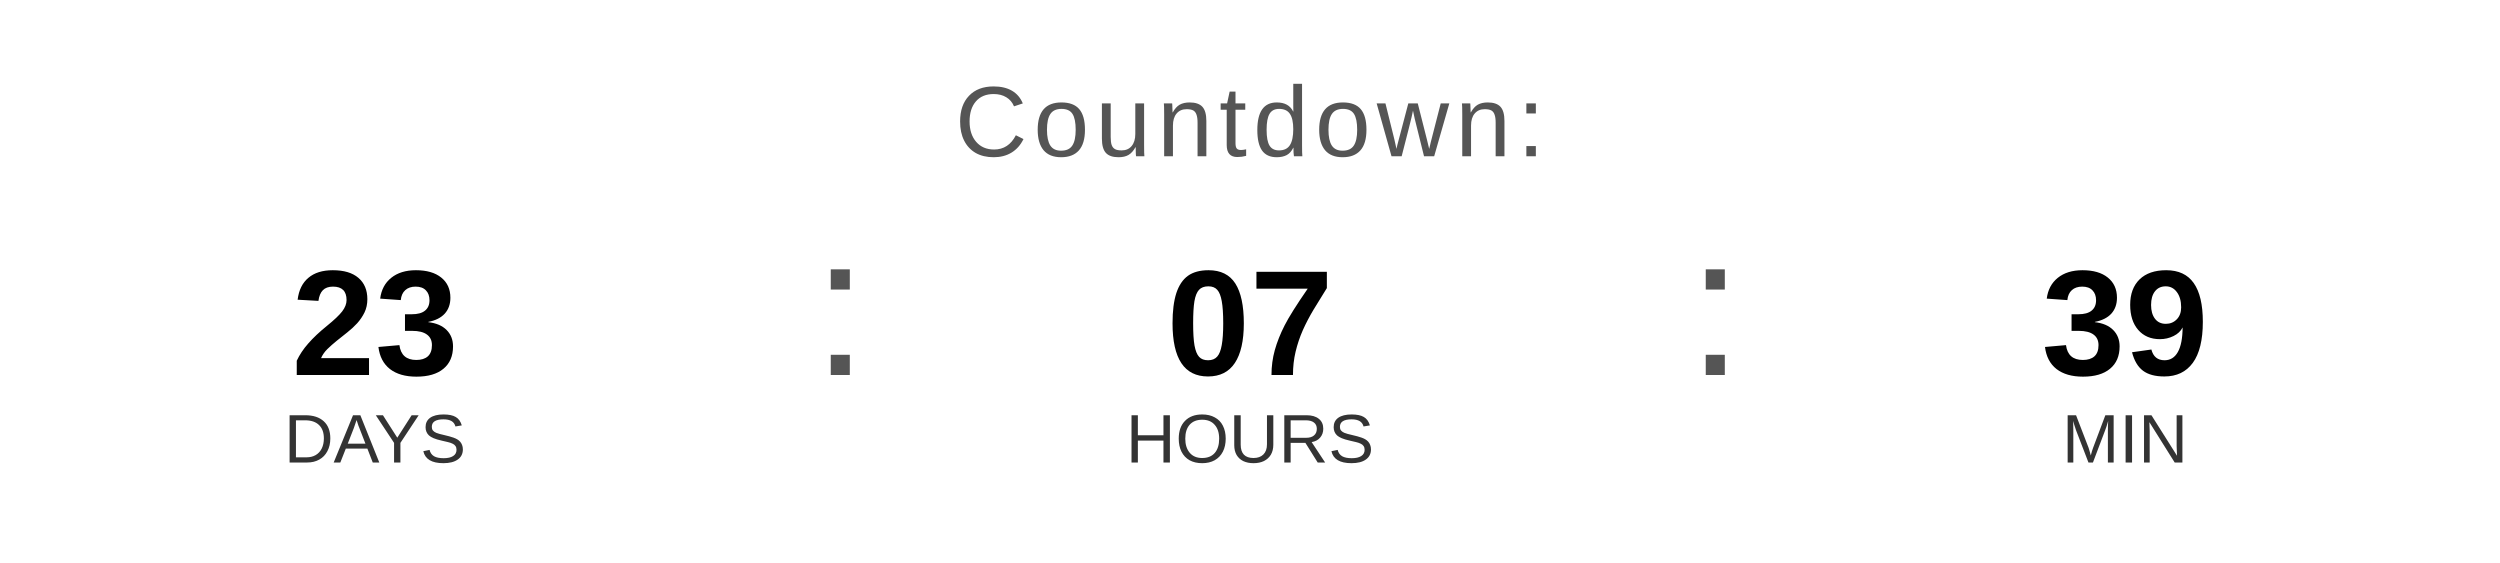
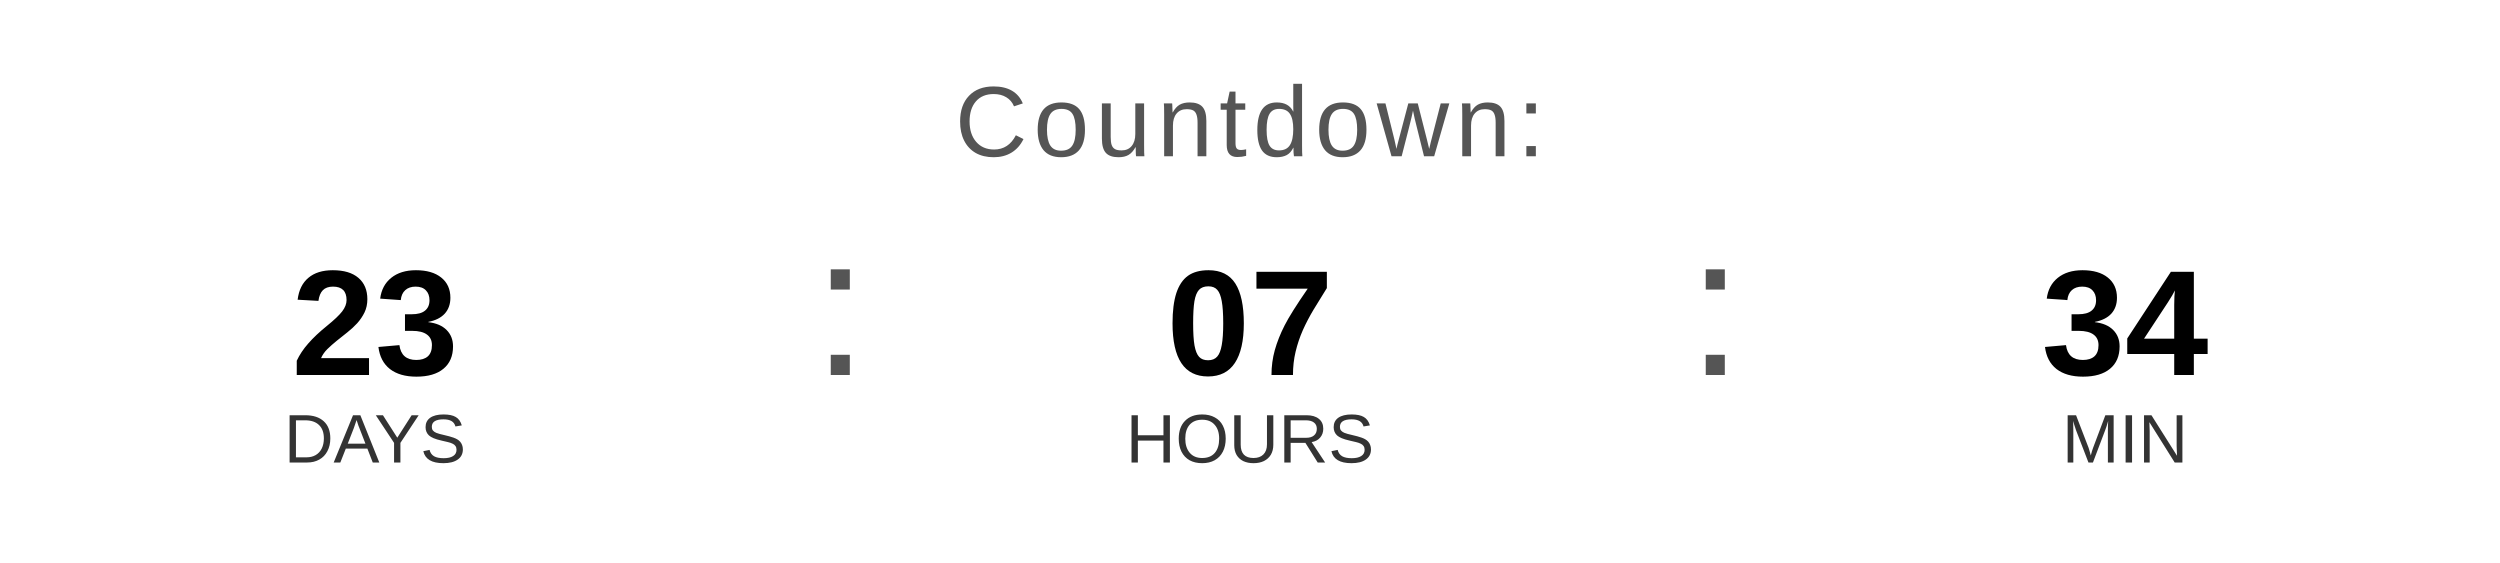
<svg xmlns="http://www.w3.org/2000/svg" width="400" height="90" viewBox="0 0 400 90">
  <text x="200" y="25" font-family="Arial, Helvetica, sans-serif" font-size="16" fill="#555555" text-anchor="middle" letter-spacing="1">
    Countdown:
  </text>
  <text x="60" y="60" font-family="Arial, Helvetica, sans-serif" font-size="24" font-weight="bold" fill="#000000" text-anchor="middle">23</text>
  <text x="60" y="74" font-family="Arial, Helvetica, sans-serif" font-size="11" fill="#333333" text-anchor="middle">DAYS</text>
  <text x="130" y="60" font-family="Arial, sans-serif" font-size="32" fill="#555555">:</text>
  <text x="200" y="60" font-family="Arial, Helvetica, sans-serif" font-size="24" font-weight="bold" fill="#000000" text-anchor="middle">07</text>
  <text x="200" y="74" font-family="Arial, Helvetica, sans-serif" font-size="11" fill="#333333" text-anchor="middle">HOURS</text>
  <text x="270" y="60" font-family="Arial, sans-serif" font-size="32" fill="#555555">:</text>
-   <text x="340" y="60" font-family="Arial, Helvetica, sans-serif" font-size="24" font-weight="bold" fill="#000000" text-anchor="middle">39</text>
+   <text x="340" y="60" font-family="Arial, Helvetica, sans-serif" font-size="24" font-weight="bold" fill="#000000" text-anchor="middle">34</text>
  <text x="340" y="74" font-family="Arial, Helvetica, sans-serif" font-size="11" fill="#333333" text-anchor="middle">MIN</text>
</svg>
